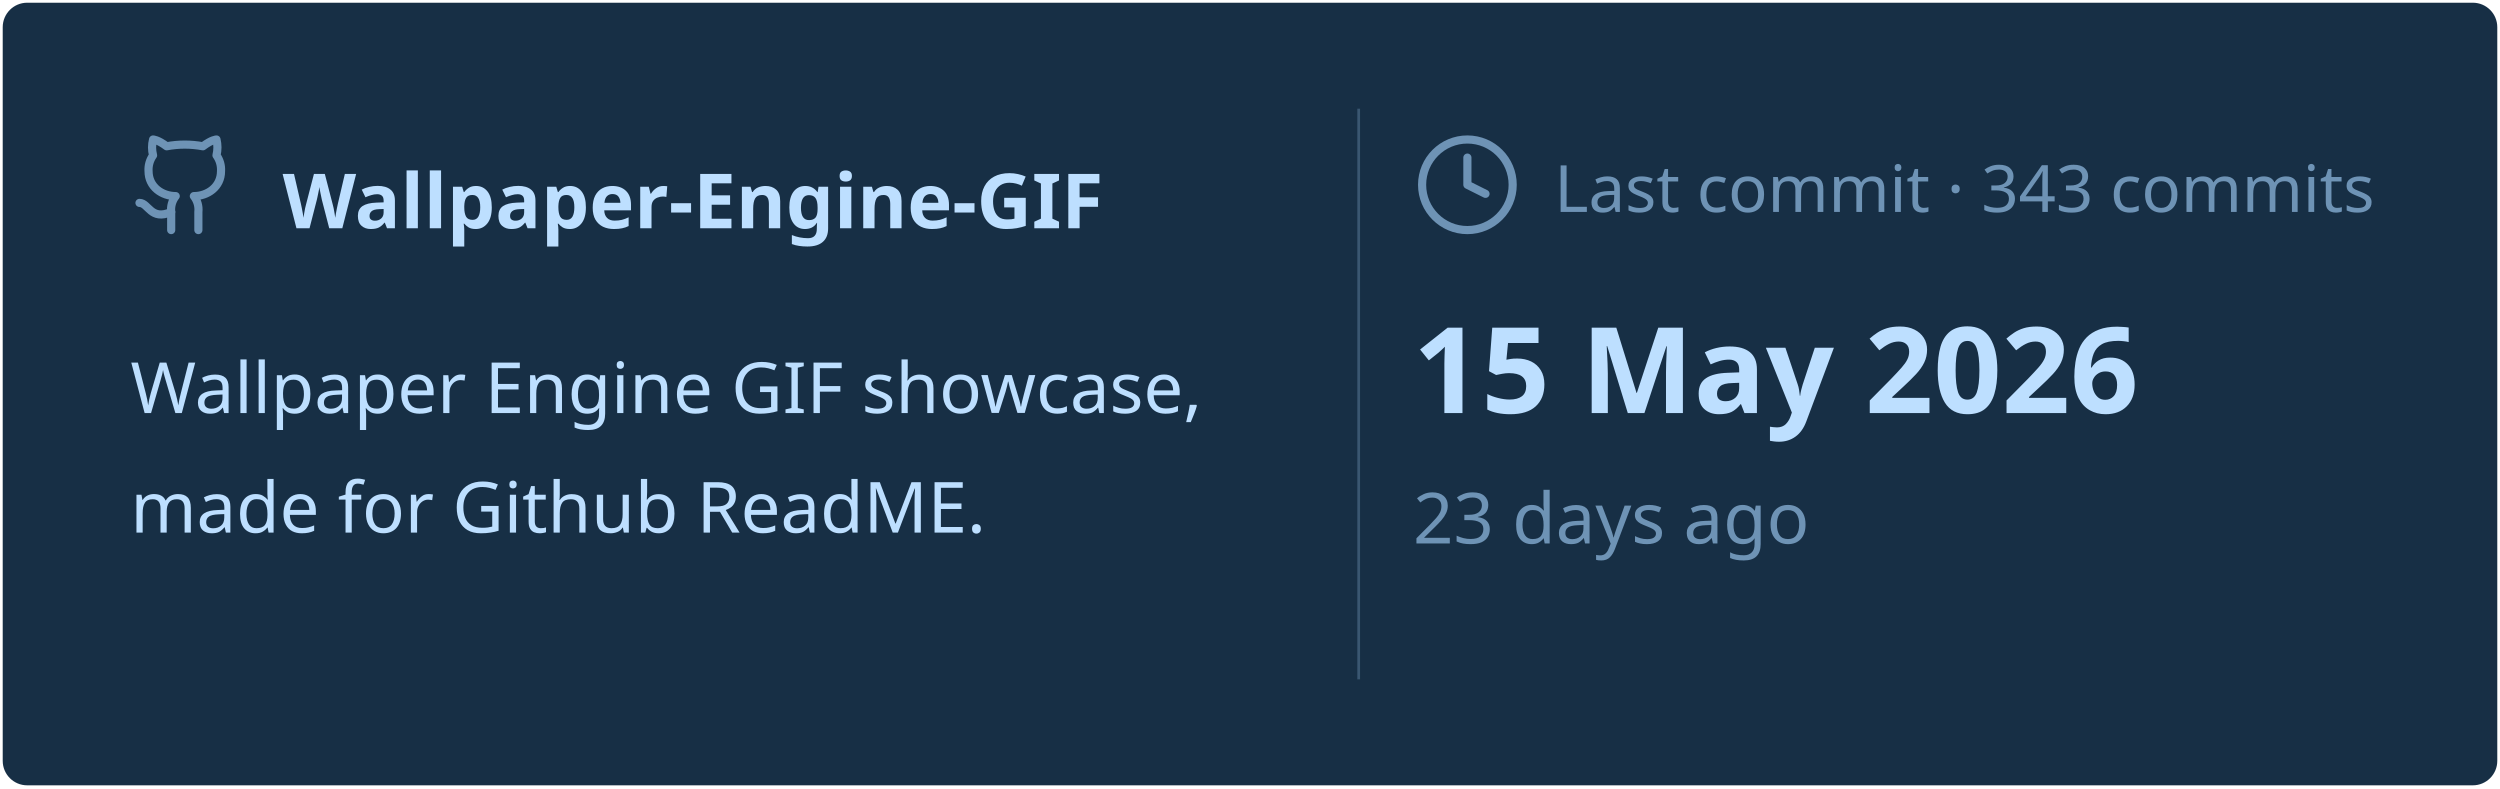
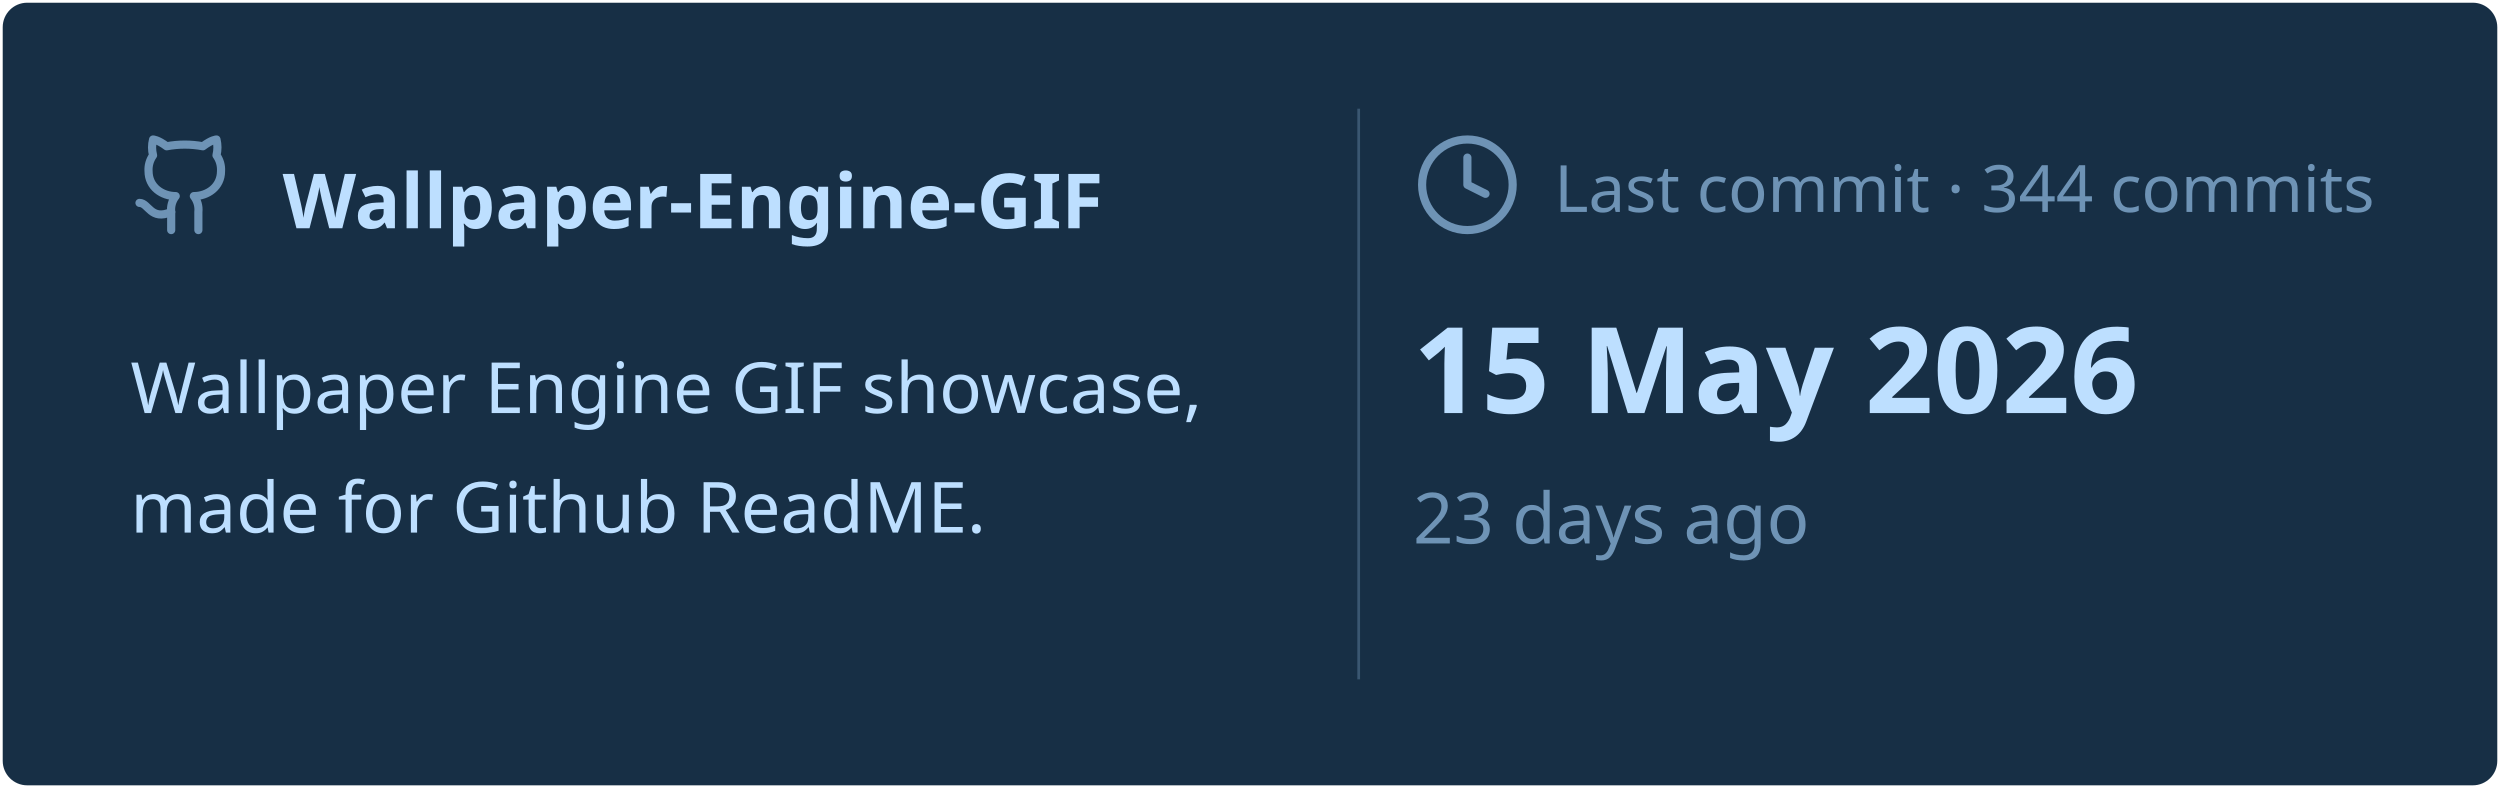
<svg xmlns="http://www.w3.org/2000/svg" viewBox="0 0 460 145" width="460px" height="145px">
  <rect stroke="#000000" stroke-opacity="0" fill="#172F45" rx="4.5" x="0.5" y="0.5" width="459" height="144" />
  <g transform="translate(24, 42)">
    <svg x="0" y="-18" width="20" height="20" viewBox="0 0 24 24" fill="none" stroke="#6E93B5" stroke-width="1.8" stroke-linecap="round" stroke-linejoin="round">
      <path d="M15 22v-4a4.8 4.8 0 0 0-1-3.5c3 0 6-2 6-5.5.08-1.25-.27-2.48-1-3.5.28-1.15.28-2.35 0-3.5 0 0-1 0-3 1.5-2.64-.5-5.36-.5-8 0C6 2 5 2 5 2c-.3 1.15-.3 2.35 0 3.5A5.403 5.403 0 0 0 4 9c0 3.5 3 5.5 6 5.5-.39.49-.68 1.05-.85 1.65-.17.6-.22 1.23-.15 1.85v4" />
      <path d="M9 18c-4.51 2-5-2-7-2" />
    </svg>
    <text x="28" y="0" font-family="&quot;Segoe UI&quot;, Ubuntu, sans-serif" font-size="14" font-weight="700" fill="#BDDFFF">Wallpaper-Engine-GIF</text>
  </g>
  <text x="24" y="76" font-family="&quot;Segoe UI&quot;, Ubuntu, sans-serif" font-size="13" font-weight="400" fill="#BDDFFF">Wallpaper Engine GIF showcase,</text>
  <text x="24" y="98" font-family="&quot;Segoe UI&quot;, Ubuntu, sans-serif" font-size="13" font-weight="400" fill="#BDDFFF">made for Github ReadME.</text>
  <line x1="250" y1="20" x2="250" y2="125" stroke="#6E93B5" stroke-width="0.5" stroke-opacity="0.4" />
  <svg x="260" y="24" width="20" height="20" viewBox="0 0 24 24" fill="none" stroke="#6E93B5" stroke-width="1.8" stroke-linecap="round" stroke-linejoin="round">
    <circle cx="12" cy="12" r="10" />
    <polyline points="12 6 12 12 16 14" />
  </svg>
-   <text x="286" y="39" font-family="&quot;Segoe UI&quot;, Ubuntu, sans-serif" font-size="12" font-weight="400" fill="#6E93B5">Last commit · 343 commits</text>
+   <text x="286" y="39" font-family="&quot;Segoe UI&quot;, Ubuntu, sans-serif" font-size="12" font-weight="400" fill="#6E93B5">Last commit · 344 commits</text>
  <text x="260" y="76" font-family="&quot;Segoe UI&quot;, Ubuntu, sans-serif" font-size="22" font-weight="700" fill="#BDDFFF">15 May 2026</text>
  <text x="260" y="100" font-family="&quot;Segoe UI&quot;, Ubuntu, sans-serif" font-size="13" font-weight="400" fill="#6E93B5">23 days ago</text>
</svg>
